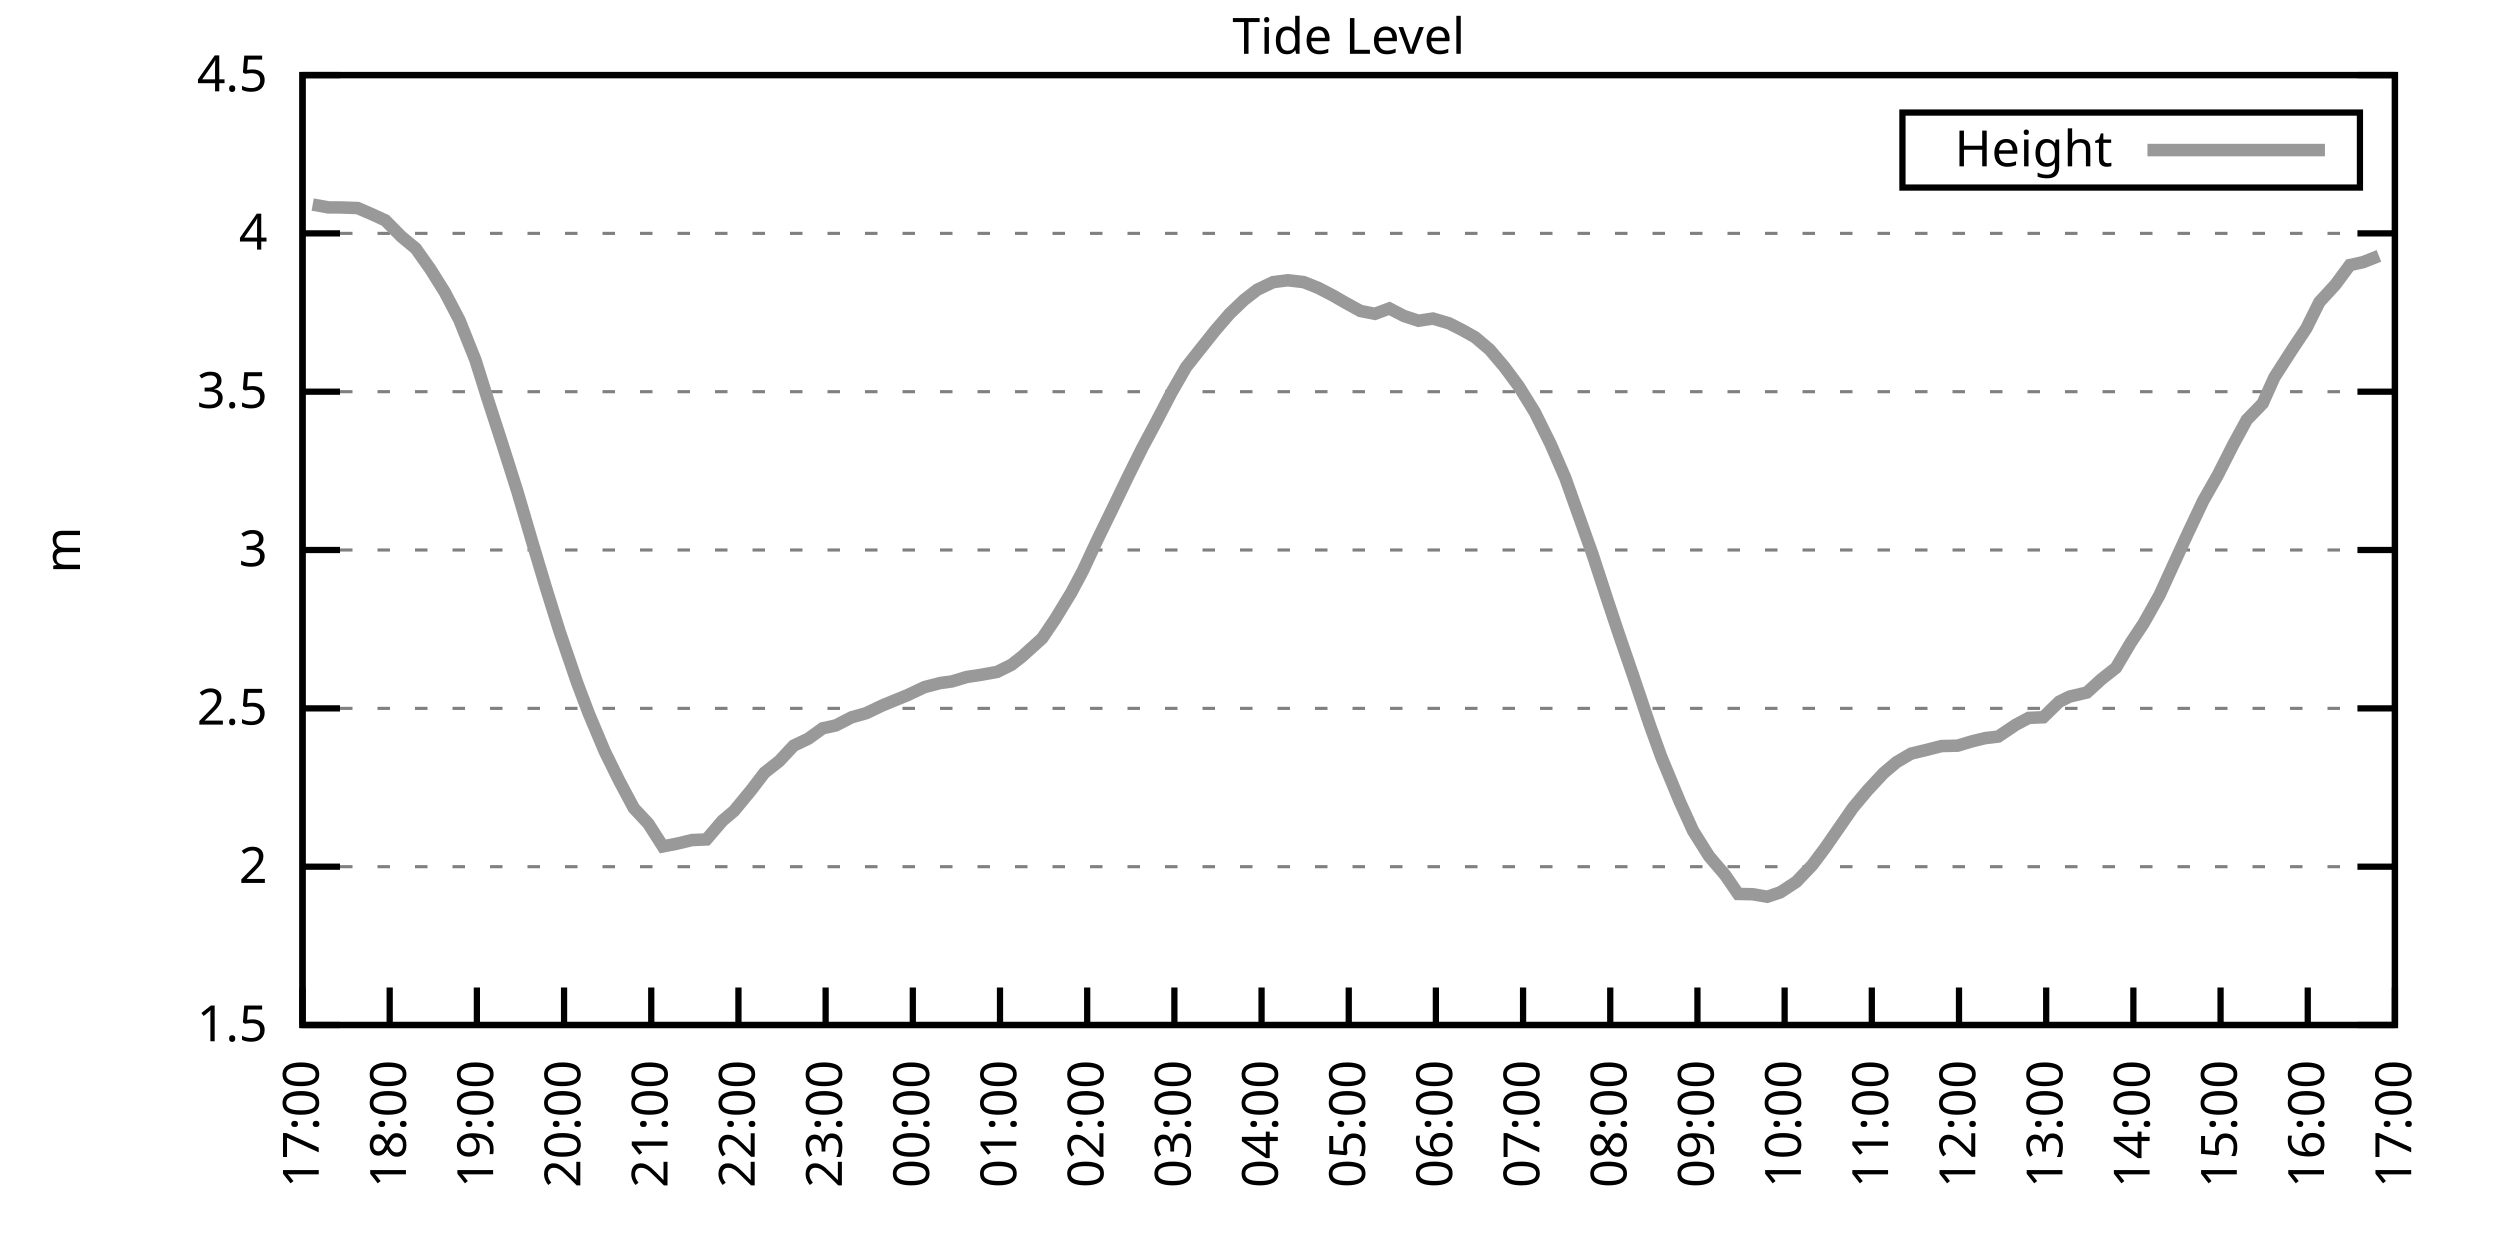
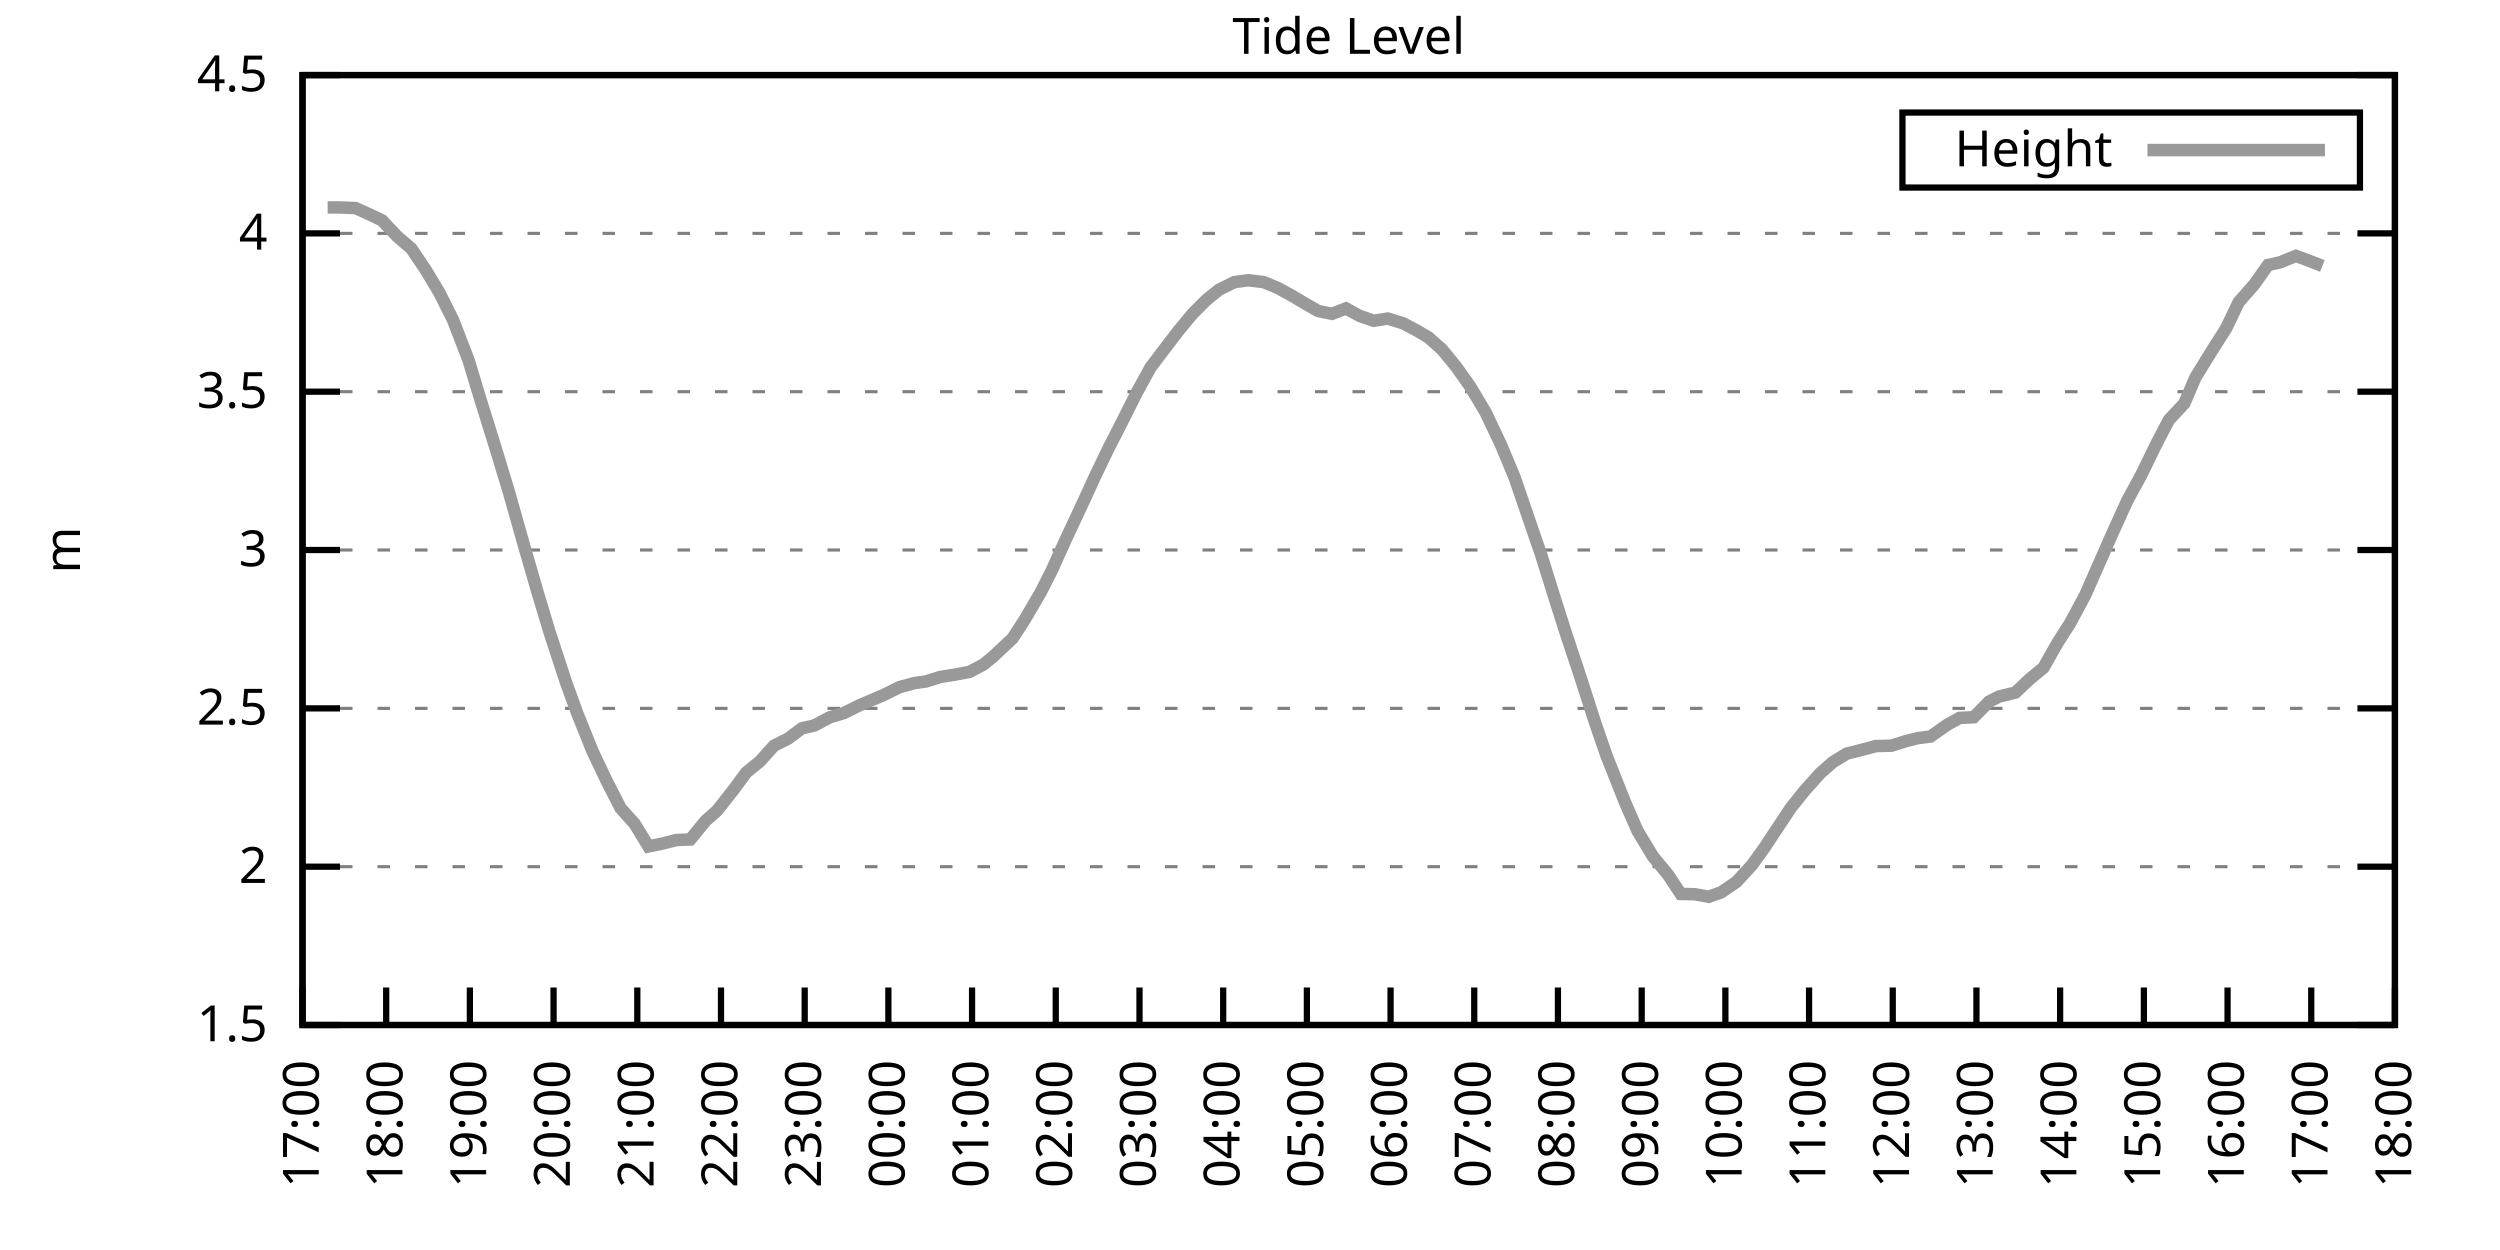
<svg xmlns="http://www.w3.org/2000/svg" xmlns:xlink="http://www.w3.org/1999/xlink" width="400" height="200" viewBox="0 0 400 200">
  <g id="gnuplot_canvas">
    <rect x="0" y="0" width="400" height="200" fill="none" />
    <defs>
      <circle id="gpDot" r="0.5" stroke-width="0.5" stroke="currentColor" />
      <path id="gpPt0" stroke-width="0.333" stroke="currentColor" d="M-1,0 h2 M0,-1 v2" />
      <path id="gpPt1" stroke-width="0.333" stroke="currentColor" d="M-1,-1 L1,1 M1,-1 L-1,1" />
      <path id="gpPt2" stroke-width="0.333" stroke="currentColor" d="M-1,0 L1,0 M0,-1 L0,1 M-1,-1 L1,1 M-1,1 L1,-1" />
      <rect id="gpPt3" stroke-width="0.333" stroke="currentColor" x="-1" y="-1" width="2" height="2" />
      <rect id="gpPt4" stroke-width="0.333" stroke="currentColor" fill="currentColor" x="-1" y="-1" width="2" height="2" />
      <circle id="gpPt5" stroke-width="0.333" stroke="currentColor" cx="0" cy="0" r="1" />
      <use xlink:href="#gpPt5" id="gpPt6" fill="currentColor" stroke="none" />
      <path id="gpPt7" stroke-width="0.333" stroke="currentColor" d="M0,-1.33 L-1.33,0.67 L1.33,0.67 z" />
      <use xlink:href="#gpPt7" id="gpPt8" fill="currentColor" stroke="none" />
      <use xlink:href="#gpPt7" id="gpPt9" stroke="currentColor" transform="rotate(180)" />
      <use xlink:href="#gpPt9" id="gpPt10" fill="currentColor" stroke="none" />
      <use xlink:href="#gpPt3" id="gpPt11" stroke="currentColor" transform="rotate(45)" />
      <use xlink:href="#gpPt11" id="gpPt12" fill="currentColor" stroke="none" />
      <path id="gpPt13" stroke-width="0.333" stroke="currentColor" d="M0,1.330 L1.265,0.411 L0.782,-1.067 L-0.782,-1.076 L-1.265,0.411 z" />
      <use xlink:href="#gpPt13" id="gpPt14" fill="currentColor" stroke="none" />
      <filter id="textbox" filterUnits="objectBoundingBox" x="0" y="0" height="1" width="1">
        <feFlood flood-color="white" flood-opacity="1" result="bgnd" />
        <feComposite in="SourceGraphic" in2="bgnd" operator="atop" />
      </filter>
      <filter id="greybox" filterUnits="objectBoundingBox" x="0" y="0" height="1" width="1">
        <feFlood flood-color="lightgrey" flood-opacity="1" result="grey" />
        <feComposite in="SourceGraphic" in2="grey" operator="atop" />
      </filter>
    </defs>
    <g fill="none" color="white" stroke="currentColor" stroke-width="1.00" stroke-linecap="butt" stroke-linejoin="miter">
</g>
    <g fill="none" color="black" stroke="currentColor" stroke-width="1.00" stroke-linecap="butt" stroke-linejoin="miter">
      <g stroke="none" shape-rendering="crispEdges">
        <polygon fill="rgb(255, 255, 255)" points="48.40,164.00 383.18,164.00 383.18,12.02 48.40,12.02 " />
      </g>
    </g>
    <g fill="none" color="black" stroke="currentColor" stroke-width="1.00" stroke-linecap="butt" stroke-linejoin="miter">
</g>
    <g fill="none" color="black" stroke="black" stroke-width="0.50" stroke-linecap="butt" stroke-linejoin="miter">
</g>
    <g fill="none" color="gray" stroke="currentColor" stroke-width="0.50" stroke-linecap="butt" stroke-linejoin="miter">
      <path stroke="gray" stroke-dasharray="2,4" class="gridline" d="M48.40,164.00 L383.19,164.00  " />
    </g>
    <g fill="none" color="gray" stroke="gray" stroke-width="1.00" stroke-linecap="butt" stroke-linejoin="miter">
</g>
    <g fill="none" color="black" stroke="currentColor" stroke-width="1.00" stroke-linecap="butt" stroke-linejoin="miter">
      <path stroke="black" d="M48.40,164.00 L54.40,164.00 M383.19,164.00 L377.19,164.00  " />
      <g transform="translate(42.80,166.60)" stroke="none" fill="black" font-family="Sans" font-size="8.00" text-anchor="end">
        <text>
          <tspan font-family="Sans"> 1.5</tspan>
        </text>
      </g>
    </g>
    <g fill="none" color="black" stroke="currentColor" stroke-width="1.00" stroke-linecap="butt" stroke-linejoin="miter">
</g>
    <g fill="none" color="black" stroke="black" stroke-width="0.50" stroke-linecap="butt" stroke-linejoin="miter">
</g>
    <g fill="none" color="gray" stroke="currentColor" stroke-width="0.50" stroke-linecap="butt" stroke-linejoin="miter">
      <path stroke="gray" stroke-dasharray="2,4" class="gridline" d="M48.40,138.67 L383.19,138.67  " />
    </g>
    <g fill="none" color="gray" stroke="gray" stroke-width="1.00" stroke-linecap="butt" stroke-linejoin="miter">
</g>
    <g fill="none" color="black" stroke="currentColor" stroke-width="1.00" stroke-linecap="butt" stroke-linejoin="miter">
      <path stroke="black" d="M48.40,138.67 L54.40,138.67 M383.19,138.67 L377.19,138.67  " />
      <g transform="translate(42.80,141.27)" stroke="none" fill="black" font-family="Sans" font-size="8.00" text-anchor="end">
        <text>
          <tspan font-family="Sans"> 2</tspan>
        </text>
      </g>
    </g>
    <g fill="none" color="black" stroke="currentColor" stroke-width="1.00" stroke-linecap="butt" stroke-linejoin="miter">
</g>
    <g fill="none" color="black" stroke="black" stroke-width="0.50" stroke-linecap="butt" stroke-linejoin="miter">
</g>
    <g fill="none" color="gray" stroke="currentColor" stroke-width="0.50" stroke-linecap="butt" stroke-linejoin="miter">
      <path stroke="gray" stroke-dasharray="2,4" class="gridline" d="M48.40,113.34 L383.19,113.34  " />
    </g>
    <g fill="none" color="gray" stroke="gray" stroke-width="1.00" stroke-linecap="butt" stroke-linejoin="miter">
</g>
    <g fill="none" color="black" stroke="currentColor" stroke-width="1.00" stroke-linecap="butt" stroke-linejoin="miter">
      <path stroke="black" d="M48.40,113.34 L54.40,113.34 M383.19,113.34 L377.19,113.34  " />
      <g transform="translate(42.80,115.94)" stroke="none" fill="black" font-family="Sans" font-size="8.00" text-anchor="end">
        <text>
          <tspan font-family="Sans"> 2.5</tspan>
        </text>
      </g>
    </g>
    <g fill="none" color="black" stroke="currentColor" stroke-width="1.00" stroke-linecap="butt" stroke-linejoin="miter">
</g>
    <g fill="none" color="black" stroke="black" stroke-width="0.50" stroke-linecap="butt" stroke-linejoin="miter">
</g>
    <g fill="none" color="gray" stroke="currentColor" stroke-width="0.50" stroke-linecap="butt" stroke-linejoin="miter">
      <path stroke="gray" stroke-dasharray="2,4" class="gridline" d="M48.40,88.00 L383.19,88.00  " />
    </g>
    <g fill="none" color="gray" stroke="gray" stroke-width="1.00" stroke-linecap="butt" stroke-linejoin="miter">
</g>
    <g fill="none" color="black" stroke="currentColor" stroke-width="1.00" stroke-linecap="butt" stroke-linejoin="miter">
      <path stroke="black" d="M48.40,88.00 L54.40,88.00 M383.19,88.00 L377.19,88.00  " />
      <g transform="translate(42.80,90.60)" stroke="none" fill="black" font-family="Sans" font-size="8.00" text-anchor="end">
        <text>
          <tspan font-family="Sans"> 3</tspan>
        </text>
      </g>
    </g>
    <g fill="none" color="black" stroke="currentColor" stroke-width="1.00" stroke-linecap="butt" stroke-linejoin="miter">
</g>
    <g fill="none" color="black" stroke="black" stroke-width="0.50" stroke-linecap="butt" stroke-linejoin="miter">
</g>
    <g fill="none" color="gray" stroke="currentColor" stroke-width="0.50" stroke-linecap="butt" stroke-linejoin="miter">
      <path stroke="gray" stroke-dasharray="2,4" class="gridline" d="M48.40,62.67 L383.19,62.67  " />
    </g>
    <g fill="none" color="gray" stroke="gray" stroke-width="1.00" stroke-linecap="butt" stroke-linejoin="miter">
</g>
    <g fill="none" color="black" stroke="currentColor" stroke-width="1.00" stroke-linecap="butt" stroke-linejoin="miter">
      <path stroke="black" d="M48.40,62.67 L54.40,62.67 M383.19,62.67 L377.19,62.67  " />
      <g transform="translate(42.80,65.27)" stroke="none" fill="black" font-family="Sans" font-size="8.00" text-anchor="end">
        <text>
          <tspan font-family="Sans"> 3.5</tspan>
        </text>
      </g>
    </g>
    <g fill="none" color="black" stroke="currentColor" stroke-width="1.00" stroke-linecap="butt" stroke-linejoin="miter">
</g>
    <g fill="none" color="black" stroke="black" stroke-width="0.50" stroke-linecap="butt" stroke-linejoin="miter">
</g>
    <g fill="none" color="gray" stroke="currentColor" stroke-width="0.50" stroke-linecap="butt" stroke-linejoin="miter">
      <path stroke="gray" stroke-dasharray="2,4" class="gridline" d="M48.40,37.34 L383.19,37.34  " />
    </g>
    <g fill="none" color="gray" stroke="gray" stroke-width="1.00" stroke-linecap="butt" stroke-linejoin="miter">
</g>
    <g fill="none" color="black" stroke="currentColor" stroke-width="1.00" stroke-linecap="butt" stroke-linejoin="miter">
      <path stroke="black" d="M48.40,37.34 L54.40,37.34 M383.19,37.34 L377.19,37.34  " />
      <g transform="translate(42.80,39.94)" stroke="none" fill="black" font-family="Sans" font-size="8.00" text-anchor="end">
        <text>
          <tspan font-family="Sans"> 4</tspan>
        </text>
      </g>
    </g>
    <g fill="none" color="black" stroke="currentColor" stroke-width="1.00" stroke-linecap="butt" stroke-linejoin="miter">
</g>
    <g fill="none" color="black" stroke="black" stroke-width="0.50" stroke-linecap="butt" stroke-linejoin="miter">
</g>
    <g fill="none" color="gray" stroke="currentColor" stroke-width="0.50" stroke-linecap="butt" stroke-linejoin="miter">
      <path stroke="gray" stroke-dasharray="2,4" class="gridline" d="M48.40,12.01 L383.19,12.01  " />
    </g>
    <g fill="none" color="gray" stroke="gray" stroke-width="1.00" stroke-linecap="butt" stroke-linejoin="miter">
</g>
    <g fill="none" color="black" stroke="currentColor" stroke-width="1.00" stroke-linecap="butt" stroke-linejoin="miter">
      <path stroke="black" d="M48.40,12.01 L54.40,12.01 M383.19,12.01 L377.19,12.01  " />
      <g transform="translate(42.80,14.61)" stroke="none" fill="black" font-family="Sans" font-size="8.00" text-anchor="end">
        <text>
          <tspan font-family="Sans"> 4.5</tspan>
        </text>
      </g>
    </g>
    <g fill="none" color="black" stroke="currentColor" stroke-width="1.00" stroke-linecap="butt" stroke-linejoin="miter">
      <path stroke="black" d="M48.40,164.00 L48.40,158.00  " />
      <g transform="translate(51.00,169.60) rotate(270.00)" stroke="none" fill="black" font-family="Sans" font-size="8.00" text-anchor="end">
        <text>
          <tspan font-family="Sans">17:00</tspan>
        </text>
      </g>
    </g>
    <g fill="none" color="black" stroke="currentColor" stroke-width="1.00" stroke-linecap="butt" stroke-linejoin="miter">
-       <path stroke="black" d="M62.35,164.00 L62.35,158.00  " />
-       <g transform="translate(64.95,169.60) rotate(270.00)" stroke="none" fill="black" font-family="Sans" font-size="8.00" text-anchor="end">
+       <path stroke="black" d="M61.79,164.00 L61.79,158.00  " />
+       <g transform="translate(64.39,169.60) rotate(270.00)" stroke="none" fill="black" font-family="Sans" font-size="8.00" text-anchor="end">
        <text>
          <tspan font-family="Sans">18:00</tspan>
        </text>
      </g>
    </g>
    <g fill="none" color="black" stroke="currentColor" stroke-width="1.00" stroke-linecap="butt" stroke-linejoin="miter">
-       <path stroke="black" d="M76.30,164.00 L76.30,158.00  " />
-       <g transform="translate(78.90,169.60) rotate(270.00)" stroke="none" fill="black" font-family="Sans" font-size="8.00" text-anchor="end">
+       <path stroke="black" d="M75.18,164.00 L75.18,158.00  " />
+       <g transform="translate(77.78,169.60) rotate(270.00)" stroke="none" fill="black" font-family="Sans" font-size="8.00" text-anchor="end">
        <text>
          <tspan font-family="Sans">19:00</tspan>
        </text>
      </g>
    </g>
    <g fill="none" color="black" stroke="currentColor" stroke-width="1.00" stroke-linecap="butt" stroke-linejoin="miter">
-       <path stroke="black" d="M90.25,164.00 L90.25,158.00  " />
-       <g transform="translate(92.85,169.60) rotate(270.00)" stroke="none" fill="black" font-family="Sans" font-size="8.00" text-anchor="end">
+       <path stroke="black" d="M88.57,164.00 L88.57,158.00  " />
+       <g transform="translate(91.17,169.60) rotate(270.00)" stroke="none" fill="black" font-family="Sans" font-size="8.00" text-anchor="end">
        <text>
          <tspan font-family="Sans">20:00</tspan>
        </text>
      </g>
    </g>
    <g fill="none" color="black" stroke="currentColor" stroke-width="1.00" stroke-linecap="butt" stroke-linejoin="miter">
-       <path stroke="black" d="M104.20,164.00 L104.20,158.00  " />
-       <g transform="translate(106.80,169.60) rotate(270.00)" stroke="none" fill="black" font-family="Sans" font-size="8.00" text-anchor="end">
+       <path stroke="black" d="M101.97,164.00 L101.97,158.00  " />
+       <g transform="translate(104.57,169.60) rotate(270.00)" stroke="none" fill="black" font-family="Sans" font-size="8.00" text-anchor="end">
        <text>
          <tspan font-family="Sans">21:00</tspan>
        </text>
      </g>
    </g>
    <g fill="none" color="black" stroke="currentColor" stroke-width="1.00" stroke-linecap="butt" stroke-linejoin="miter">
-       <path stroke="black" d="M118.15,164.00 L118.15,158.00  " />
-       <g transform="translate(120.75,169.60) rotate(270.00)" stroke="none" fill="black" font-family="Sans" font-size="8.00" text-anchor="end">
+       <path stroke="black" d="M115.36,164.00 L115.36,158.00  " />
+       <g transform="translate(117.96,169.60) rotate(270.00)" stroke="none" fill="black" font-family="Sans" font-size="8.00" text-anchor="end">
        <text>
          <tspan font-family="Sans">22:00</tspan>
        </text>
      </g>
    </g>
    <g fill="none" color="black" stroke="currentColor" stroke-width="1.00" stroke-linecap="butt" stroke-linejoin="miter">
-       <path stroke="black" d="M132.10,164.00 L132.10,158.00  " />
-       <g transform="translate(134.70,169.60) rotate(270.00)" stroke="none" fill="black" font-family="Sans" font-size="8.00" text-anchor="end">
+       <path stroke="black" d="M128.75,164.00 L128.75,158.00  " />
+       <g transform="translate(131.35,169.60) rotate(270.00)" stroke="none" fill="black" font-family="Sans" font-size="8.00" text-anchor="end">
        <text>
          <tspan font-family="Sans">23:00</tspan>
        </text>
      </g>
    </g>
    <g fill="none" color="black" stroke="currentColor" stroke-width="1.00" stroke-linecap="butt" stroke-linejoin="miter">
-       <path stroke="black" d="M146.05,164.00 L146.05,158.00  " />
-       <g transform="translate(148.65,169.60) rotate(270.00)" stroke="none" fill="black" font-family="Sans" font-size="8.00" text-anchor="end">
+       <path stroke="black" d="M142.14,164.00 L142.14,158.00  " />
+       <g transform="translate(144.74,169.60) rotate(270.00)" stroke="none" fill="black" font-family="Sans" font-size="8.00" text-anchor="end">
        <text>
          <tspan font-family="Sans">00:00</tspan>
        </text>
      </g>
    </g>
    <g fill="none" color="black" stroke="currentColor" stroke-width="1.00" stroke-linecap="butt" stroke-linejoin="miter">
-       <path stroke="black" d="M160.00,164.00 L160.00,158.00  " />
-       <g transform="translate(162.60,169.60) rotate(270.00)" stroke="none" fill="black" font-family="Sans" font-size="8.00" text-anchor="end">
+       <path stroke="black" d="M155.53,164.00 L155.53,158.00  " />
+       <g transform="translate(158.13,169.60) rotate(270.00)" stroke="none" fill="black" font-family="Sans" font-size="8.00" text-anchor="end">
        <text>
          <tspan font-family="Sans">01:00</tspan>
        </text>
      </g>
    </g>
    <g fill="none" color="black" stroke="currentColor" stroke-width="1.00" stroke-linecap="butt" stroke-linejoin="miter">
-       <path stroke="black" d="M173.95,164.00 L173.95,158.00  " />
-       <g transform="translate(176.55,169.60) rotate(270.00)" stroke="none" fill="black" font-family="Sans" font-size="8.00" text-anchor="end">
+       <path stroke="black" d="M168.92,164.00 L168.92,158.00  " />
+       <g transform="translate(171.52,169.60) rotate(270.00)" stroke="none" fill="black" font-family="Sans" font-size="8.00" text-anchor="end">
        <text>
          <tspan font-family="Sans">02:00</tspan>
        </text>
      </g>
    </g>
    <g fill="none" color="black" stroke="currentColor" stroke-width="1.00" stroke-linecap="butt" stroke-linejoin="miter">
-       <path stroke="black" d="M187.90,164.00 L187.90,158.00  " />
-       <g transform="translate(190.50,169.60) rotate(270.00)" stroke="none" fill="black" font-family="Sans" font-size="8.00" text-anchor="end">
+       <path stroke="black" d="M182.32,164.00 L182.32,158.00  " />
+       <g transform="translate(184.92,169.60) rotate(270.00)" stroke="none" fill="black" font-family="Sans" font-size="8.00" text-anchor="end">
        <text>
          <tspan font-family="Sans">03:00</tspan>
        </text>
      </g>
    </g>
    <g fill="none" color="black" stroke="currentColor" stroke-width="1.00" stroke-linecap="butt" stroke-linejoin="miter">
-       <path stroke="black" d="M201.85,164.00 L201.85,158.00  " />
-       <g transform="translate(204.45,169.60) rotate(270.00)" stroke="none" fill="black" font-family="Sans" font-size="8.00" text-anchor="end">
+       <path stroke="black" d="M195.71,164.00 L195.71,158.00  " />
+       <g transform="translate(198.31,169.60) rotate(270.00)" stroke="none" fill="black" font-family="Sans" font-size="8.00" text-anchor="end">
        <text>
          <tspan font-family="Sans">04:00</tspan>
        </text>
      </g>
    </g>
    <g fill="none" color="black" stroke="currentColor" stroke-width="1.00" stroke-linecap="butt" stroke-linejoin="miter">
-       <path stroke="black" d="M215.80,164.00 L215.80,158.00  " />
-       <g transform="translate(218.40,169.60) rotate(270.00)" stroke="none" fill="black" font-family="Sans" font-size="8.00" text-anchor="end">
+       <path stroke="black" d="M209.10,164.00 L209.10,158.00  " />
+       <g transform="translate(211.70,169.60) rotate(270.00)" stroke="none" fill="black" font-family="Sans" font-size="8.00" text-anchor="end">
        <text>
          <tspan font-family="Sans">05:00</tspan>
        </text>
      </g>
    </g>
    <g fill="none" color="black" stroke="currentColor" stroke-width="1.00" stroke-linecap="butt" stroke-linejoin="miter">
-       <path stroke="black" d="M229.74,164.00 L229.74,158.00  " />
-       <g transform="translate(232.34,169.60) rotate(270.00)" stroke="none" fill="black" font-family="Sans" font-size="8.00" text-anchor="end">
+       <path stroke="black" d="M222.49,164.00 L222.49,158.00  " />
+       <g transform="translate(225.09,169.60) rotate(270.00)" stroke="none" fill="black" font-family="Sans" font-size="8.00" text-anchor="end">
        <text>
          <tspan font-family="Sans">06:00</tspan>
        </text>
      </g>
    </g>
    <g fill="none" color="black" stroke="currentColor" stroke-width="1.00" stroke-linecap="butt" stroke-linejoin="miter">
-       <path stroke="black" d="M243.69,164.00 L243.69,158.00  " />
-       <g transform="translate(246.29,169.60) rotate(270.00)" stroke="none" fill="black" font-family="Sans" font-size="8.00" text-anchor="end">
+       <path stroke="black" d="M235.88,164.00 L235.88,158.00  " />
+       <g transform="translate(238.48,169.60) rotate(270.00)" stroke="none" fill="black" font-family="Sans" font-size="8.00" text-anchor="end">
        <text>
          <tspan font-family="Sans">07:00</tspan>
        </text>
      </g>
    </g>
    <g fill="none" color="black" stroke="currentColor" stroke-width="1.00" stroke-linecap="butt" stroke-linejoin="miter">
-       <path stroke="black" d="M257.64,164.00 L257.64,158.00  " />
-       <g transform="translate(260.24,169.60) rotate(270.00)" stroke="none" fill="black" font-family="Sans" font-size="8.00" text-anchor="end">
+       <path stroke="black" d="M249.27,164.00 L249.27,158.00  " />
+       <g transform="translate(251.87,169.60) rotate(270.00)" stroke="none" fill="black" font-family="Sans" font-size="8.00" text-anchor="end">
        <text>
          <tspan font-family="Sans">08:00</tspan>
        </text>
      </g>
    </g>
    <g fill="none" color="black" stroke="currentColor" stroke-width="1.00" stroke-linecap="butt" stroke-linejoin="miter">
-       <path stroke="black" d="M271.59,164.00 L271.59,158.00  " />
-       <g transform="translate(274.19,169.60) rotate(270.00)" stroke="none" fill="black" font-family="Sans" font-size="8.00" text-anchor="end">
+       <path stroke="black" d="M262.67,164.00 L262.67,158.00  " />
+       <g transform="translate(265.27,169.60) rotate(270.00)" stroke="none" fill="black" font-family="Sans" font-size="8.00" text-anchor="end">
        <text>
          <tspan font-family="Sans">09:00</tspan>
        </text>
      </g>
    </g>
    <g fill="none" color="black" stroke="currentColor" stroke-width="1.00" stroke-linecap="butt" stroke-linejoin="miter">
-       <path stroke="black" d="M285.54,164.00 L285.54,158.00  " />
-       <g transform="translate(288.14,169.60) rotate(270.00)" stroke="none" fill="black" font-family="Sans" font-size="8.00" text-anchor="end">
+       <path stroke="black" d="M276.06,164.00 L276.06,158.00  " />
+       <g transform="translate(278.66,169.60) rotate(270.00)" stroke="none" fill="black" font-family="Sans" font-size="8.00" text-anchor="end">
        <text>
          <tspan font-family="Sans">10:00</tspan>
        </text>
      </g>
    </g>
    <g fill="none" color="black" stroke="currentColor" stroke-width="1.00" stroke-linecap="butt" stroke-linejoin="miter">
-       <path stroke="black" d="M299.49,164.00 L299.49,158.00  " />
-       <g transform="translate(302.09,169.60) rotate(270.00)" stroke="none" fill="black" font-family="Sans" font-size="8.00" text-anchor="end">
+       <path stroke="black" d="M289.45,164.00 L289.45,158.00  " />
+       <g transform="translate(292.05,169.60) rotate(270.00)" stroke="none" fill="black" font-family="Sans" font-size="8.00" text-anchor="end">
        <text>
          <tspan font-family="Sans">11:00</tspan>
        </text>
      </g>
    </g>
    <g fill="none" color="black" stroke="currentColor" stroke-width="1.00" stroke-linecap="butt" stroke-linejoin="miter">
-       <path stroke="black" d="M313.44,164.00 L313.44,158.00  " />
-       <g transform="translate(316.04,169.60) rotate(270.00)" stroke="none" fill="black" font-family="Sans" font-size="8.00" text-anchor="end">
+       <path stroke="black" d="M302.84,164.00 L302.84,158.00  " />
+       <g transform="translate(305.44,169.60) rotate(270.00)" stroke="none" fill="black" font-family="Sans" font-size="8.00" text-anchor="end">
        <text>
          <tspan font-family="Sans">12:00</tspan>
        </text>
      </g>
    </g>
    <g fill="none" color="black" stroke="currentColor" stroke-width="1.00" stroke-linecap="butt" stroke-linejoin="miter">
-       <path stroke="black" d="M327.39,164.00 L327.39,158.00  " />
-       <g transform="translate(329.99,169.60) rotate(270.00)" stroke="none" fill="black" font-family="Sans" font-size="8.00" text-anchor="end">
+       <path stroke="black" d="M316.23,164.00 L316.23,158.00  " />
+       <g transform="translate(318.83,169.60) rotate(270.00)" stroke="none" fill="black" font-family="Sans" font-size="8.00" text-anchor="end">
        <text>
          <tspan font-family="Sans">13:00</tspan>
        </text>
      </g>
    </g>
    <g fill="none" color="black" stroke="currentColor" stroke-width="1.00" stroke-linecap="butt" stroke-linejoin="miter">
-       <path stroke="black" d="M341.34,164.00 L341.34,158.00  " />
-       <g transform="translate(343.94,169.60) rotate(270.00)" stroke="none" fill="black" font-family="Sans" font-size="8.00" text-anchor="end">
+       <path stroke="black" d="M329.62,164.00 L329.62,158.00  " />
+       <g transform="translate(332.22,169.60) rotate(270.00)" stroke="none" fill="black" font-family="Sans" font-size="8.00" text-anchor="end">
        <text>
          <tspan font-family="Sans">14:00</tspan>
        </text>
      </g>
    </g>
    <g fill="none" color="black" stroke="currentColor" stroke-width="1.00" stroke-linecap="butt" stroke-linejoin="miter">
-       <path stroke="black" d="M355.29,164.00 L355.29,158.00  " />
-       <g transform="translate(357.89,169.60) rotate(270.00)" stroke="none" fill="black" font-family="Sans" font-size="8.00" text-anchor="end">
+       <path stroke="black" d="M343.02,164.00 L343.02,158.00  " />
+       <g transform="translate(345.62,169.60) rotate(270.00)" stroke="none" fill="black" font-family="Sans" font-size="8.00" text-anchor="end">
        <text>
          <tspan font-family="Sans">15:00</tspan>
        </text>
      </g>
    </g>
    <g fill="none" color="black" stroke="currentColor" stroke-width="1.00" stroke-linecap="butt" stroke-linejoin="miter">
-       <path stroke="black" d="M369.24,164.00 L369.24,158.00  " />
-       <g transform="translate(371.84,169.60) rotate(270.00)" stroke="none" fill="black" font-family="Sans" font-size="8.00" text-anchor="end">
+       <path stroke="black" d="M356.41,164.00 L356.41,158.00  " />
+       <g transform="translate(359.01,169.60) rotate(270.00)" stroke="none" fill="black" font-family="Sans" font-size="8.00" text-anchor="end">
        <text>
          <tspan font-family="Sans">16:00</tspan>
+         </text>
+       </g>
+     </g>
+     <g fill="none" color="black" stroke="currentColor" stroke-width="1.00" stroke-linecap="butt" stroke-linejoin="miter">
+       <path stroke="black" d="M369.80,164.00 L369.80,158.00  " />
+       <g transform="translate(372.40,169.60) rotate(270.00)" stroke="none" fill="black" font-family="Sans" font-size="8.00" text-anchor="end">
+         <text>
+           <tspan font-family="Sans">17:00</tspan>
        </text>
      </g>
    </g>
    <g fill="none" color="black" stroke="currentColor" stroke-width="1.00" stroke-linecap="butt" stroke-linejoin="miter">
      <path stroke="black" d="M383.19,164.00 L383.19,158.00  " />
      <g transform="translate(385.79,169.60) rotate(270.00)" stroke="none" fill="black" font-family="Sans" font-size="8.00" text-anchor="end">
        <text>
-           <tspan font-family="Sans">17:00</tspan>
+           <tspan font-family="Sans">18:00</tspan>
        </text>
      </g>
    </g>
    <g fill="none" color="black" stroke="currentColor" stroke-width="1.00" stroke-linecap="butt" stroke-linejoin="miter">
</g>
    <g fill="none" color="black" stroke="currentColor" stroke-width="1.00" stroke-linecap="butt" stroke-linejoin="miter">
      <path stroke="black" d="M48.40,12.01 L48.40,164.00 L383.19,164.00 L383.19,12.01 L48.40,12.01 Z  " />
    </g>
    <g fill="none" color="black" stroke="currentColor" stroke-width="1.00" stroke-linecap="butt" stroke-linejoin="miter">
</g>
    <g fill="none" color="black" stroke="currentColor" stroke-width="1.00" stroke-linecap="butt" stroke-linejoin="miter">
      <path stroke="black" d="M304.39,30.01 L304.39,18.01 L377.59,18.01 L377.59,30.01 L304.39,30.01 Z  " />
    </g>
    <g id="Tide_level_plot_1">
      <g fill="none" color="white" stroke="black" stroke-width="2.00" stroke-linecap="butt" stroke-linejoin="miter">
</g>
      <g fill="none" color="black" stroke="currentColor" stroke-width="2.00" stroke-linecap="butt" stroke-linejoin="miter">
        <g transform="translate(337.99,26.61)" stroke="none" fill="black" font-family="Sans" font-size="8.00" text-anchor="end">
          <text>
            <tspan font-family="Sans">Height</tspan>
          </text>
        </g>
      </g>
      <g fill="none" color="black" stroke="currentColor" stroke-width="2.00" stroke-linecap="butt" stroke-linejoin="miter">
-         <path stroke="rgb(153, 153, 153)" d="M343.59,24.01 L371.99,24.01 M50.03,32.73 L52.58,33.19 L54.44,33.19 L57.23,33.29 L59.56,34.30 L61.65,35.26   L64.21,37.85 L66.53,39.77 L68.86,43.07 L71.18,46.77 L73.51,51.22 L76.07,57.61 L77.93,63.53 L80.48,71.39   L82.81,78.73 L85.13,86.64 L87.46,94.39 L89.55,101.08 L92.34,109.23 L94.20,114.15 L96.76,120.23 L99.08,124.94   L101.41,129.30 L103.73,131.78 L106.06,135.43 L108.38,134.97 L110.71,134.41 L113.03,134.31 L115.59,131.32 L117.45,129.75   L120.24,126.36 L122.33,123.62 L124.66,121.80 L126.98,119.31 L129.31,118.20 L131.63,116.53 L133.72,116.07 L136.28,114.76   L138.61,114.10 L141.16,112.88 L143.49,111.92 L145.12,111.26 L147.91,109.94 L150.46,109.28 L152.32,109.03 L154.65,108.32   L156.97,107.97 L159.53,107.51 L161.86,106.35 L163.48,105.08 L166.74,102.14 L168.83,99.05 L171.39,94.84 L173.25,91.35   L175.57,86.38 L178.36,80.66 L180.46,76.30 L182.78,71.64 L184.87,67.74 L187.43,62.83 L189.76,58.77 L192.08,55.83   L194.41,52.90 L196.73,50.21 L199.06,47.98 L201.15,46.36 L203.71,45.14 L206.03,44.84 L208.59,45.14 L210.91,46.06   L213.24,47.27 L215.10,48.34 L217.65,49.75 L219.98,50.21 L222.30,49.35 L224.63,50.56 L226.95,51.32 L229.28,50.97   L231.84,51.73 L233.93,52.79 L236.02,53.96 L238.35,55.94 L240.67,58.67 L243.00,61.81 L245.55,65.92 L248.11,71.08   L250.44,76.45 L252.30,81.67 L254.85,88.82 L257.18,95.96 L259.04,101.53 L261.36,108.27 L263.92,115.87 L265.78,121.04   L268.80,128.33 L270.90,132.94 L273.45,137.00 L276.01,139.99 L278.10,143.03 L280.43,143.08 L282.75,143.48 L284.85,142.77   L287.40,141.10 L289.96,138.42 L292.05,135.63 L294.15,132.59 L296.47,129.24 L298.80,126.46 L301.35,123.72 L303.44,121.95   L305.77,120.58 L308.09,120.02 L310.65,119.37 L313.21,119.31 L315.53,118.61 L317.63,118.10 L319.72,117.85 L322.51,115.97   L324.60,114.86 L326.93,114.76 L329.48,112.27 L331.11,111.46 L333.90,110.80 L336.23,108.68 L338.55,106.85 L340.88,102.90   L342.97,99.76 L345.53,95.20 L347.62,90.64 L349.94,85.57 L352.50,80.15 L354.83,76.05 L357.38,71.03 L359.48,67.18   L362.03,64.55 L363.89,60.39 L366.68,56.04 L369.01,52.54 L371.10,48.34 L373.66,45.55 L375.98,42.41 L378.08,41.95   L380.63,40.94  " />
+         <path stroke="rgb(153, 153, 153)" d="M343.59,24.01 L371.99,24.01 M52.42,33.19 L54.20,33.19 L56.88,33.29 L59.11,34.30 L61.12,35.26 L63.58,37.85   L65.81,39.77 L68.04,43.07 L70.27,46.77 L72.50,51.22 L74.96,57.61 L76.75,63.53 L79.20,71.39 L81.43,78.73   L83.66,86.64 L85.90,94.39 L87.91,101.08 L90.58,109.23 L92.37,114.15 L94.82,120.23 L97.06,124.94 L99.29,129.30   L101.52,131.78 L103.75,135.43 L105.98,134.97 L108.22,134.41 L110.45,134.31 L112.90,131.32 L114.69,129.75 L117.37,126.36   L119.38,123.62 L121.61,121.80 L123.84,119.31 L126.07,118.20 L128.30,116.53 L130.31,116.07 L132.77,114.76 L135.00,114.10   L137.45,112.88 L139.69,111.92 L141.25,111.26 L143.93,109.94 L146.38,109.28 L148.17,109.03 L150.40,108.32 L152.63,107.97   L155.09,107.51 L157.32,106.35 L158.88,105.08 L162.01,102.14 L164.01,99.05 L166.47,94.84 L168.25,91.35 L170.49,86.38   L173.17,80.66 L175.17,76.30 L177.41,71.64 L179.41,67.74 L181.87,62.83 L184.10,58.77 L186.33,55.83 L188.57,52.90   L190.80,50.21 L193.03,47.98 L195.04,46.36 L197.49,45.14 L199.73,44.84 L202.18,45.14 L204.41,46.06 L206.64,47.27   L208.43,48.34 L210.88,49.75 L213.12,50.21 L215.35,49.35 L217.58,50.56 L219.81,51.32 L222.04,50.97 L224.50,51.73   L226.51,52.79 L228.52,53.96 L230.75,55.94 L232.98,58.67 L235.21,61.81 L237.67,65.92 L240.12,71.08 L242.36,76.45   L244.14,81.67 L246.60,88.82 L248.83,95.96 L250.61,101.53 L252.85,108.27 L255.30,115.87 L257.09,121.04 L259.99,128.33   L262.00,132.94 L264.45,137.00 L266.91,139.99 L268.92,143.03 L271.15,143.08 L273.38,143.48 L275.39,142.77 L277.84,141.10   L280.30,138.42 L282.31,135.63 L284.32,132.59 L286.55,129.24 L288.78,126.46 L291.23,123.72 L293.24,121.95 L295.48,120.58   L297.71,120.02 L300.16,119.37 L302.62,119.31 L304.85,118.61 L306.86,118.10 L308.87,117.85 L311.54,115.97 L313.55,114.86   L315.79,114.76 L318.24,112.27 L319.80,111.46 L322.48,110.80 L324.71,108.68 L326.95,106.85 L329.18,102.90 L331.19,99.76   L333.64,95.20 L335.65,90.64 L337.88,85.57 L340.34,80.15 L342.57,76.05 L345.02,71.03 L347.03,67.18 L349.49,64.55   L351.27,60.39 L353.95,56.04 L356.18,52.54 L358.19,48.34 L360.65,45.55 L362.88,42.41 L364.89,41.95 L367.34,40.94   L369.13,41.60 L371.58,42.56  " />
      </g>
    </g>
    <g fill="none" color="black" stroke="currentColor" stroke-width="2.00" stroke-linecap="butt" stroke-linejoin="miter">
</g>
    <g fill="none" color="black" stroke="black" stroke-width="1.00" stroke-linecap="butt" stroke-linejoin="miter">
</g>
    <g fill="none" color="black" stroke="currentColor" stroke-width="1.00" stroke-linecap="butt" stroke-linejoin="miter">
      <path stroke="black" d="M48.40,12.01 L48.40,164.00 L383.19,164.00 L383.19,12.01 L48.40,12.01 Z  " />
      <g transform="translate(12.80,88.01) rotate(270.00)" stroke="none" fill="black" font-family="Sans" font-size="8.00" text-anchor="middle">
        <text>
          <tspan font-family="Sans">m</tspan>
        </text>
      </g>
    </g>
    <g fill="none" color="black" stroke="currentColor" stroke-width="1.00" stroke-linecap="butt" stroke-linejoin="miter">
</g>
    <g fill="none" color="black" stroke="currentColor" stroke-width="1.00" stroke-linecap="butt" stroke-linejoin="miter">
      <g transform="translate(215.79,8.61)" stroke="none" fill="black" font-family="Sans" font-size="8.00" text-anchor="middle">
        <text>
          <tspan font-family="Sans">Tide Level</tspan>
        </text>
      </g>
    </g>
    <g fill="none" color="black" stroke="currentColor" stroke-width="1.00" stroke-linecap="butt" stroke-linejoin="miter">
</g>
  </g>
</svg>
